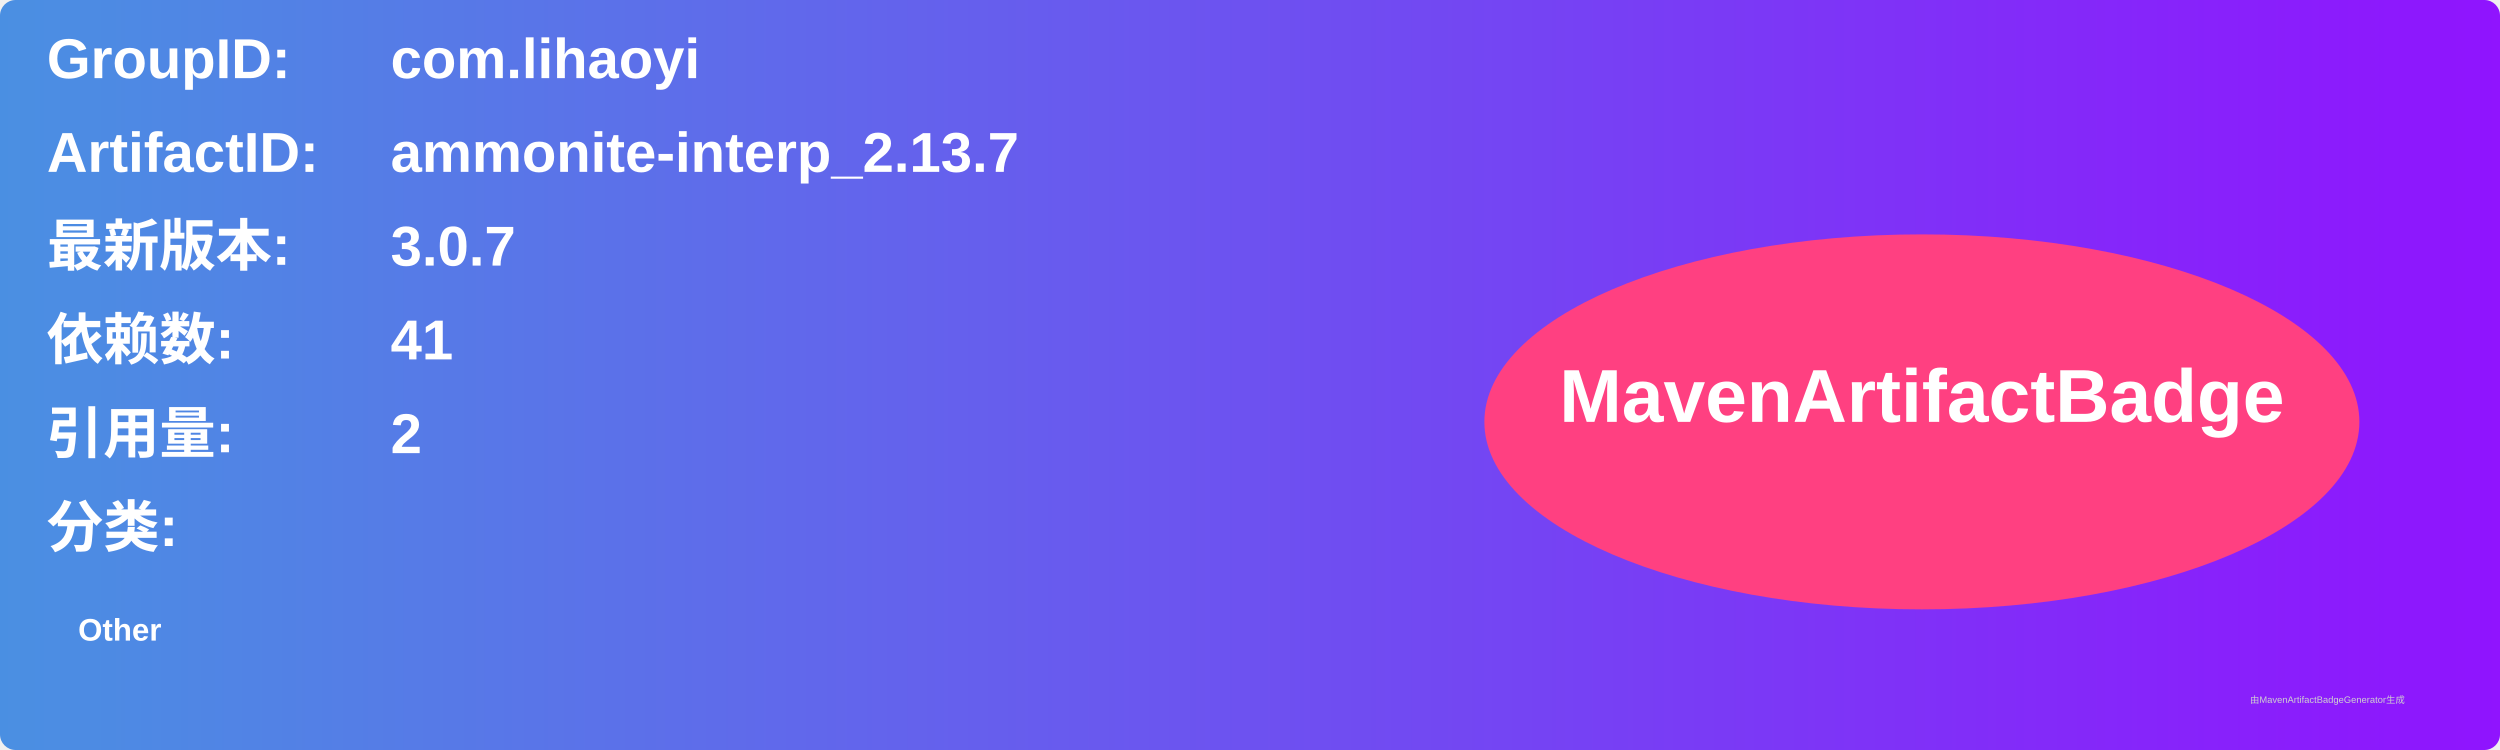
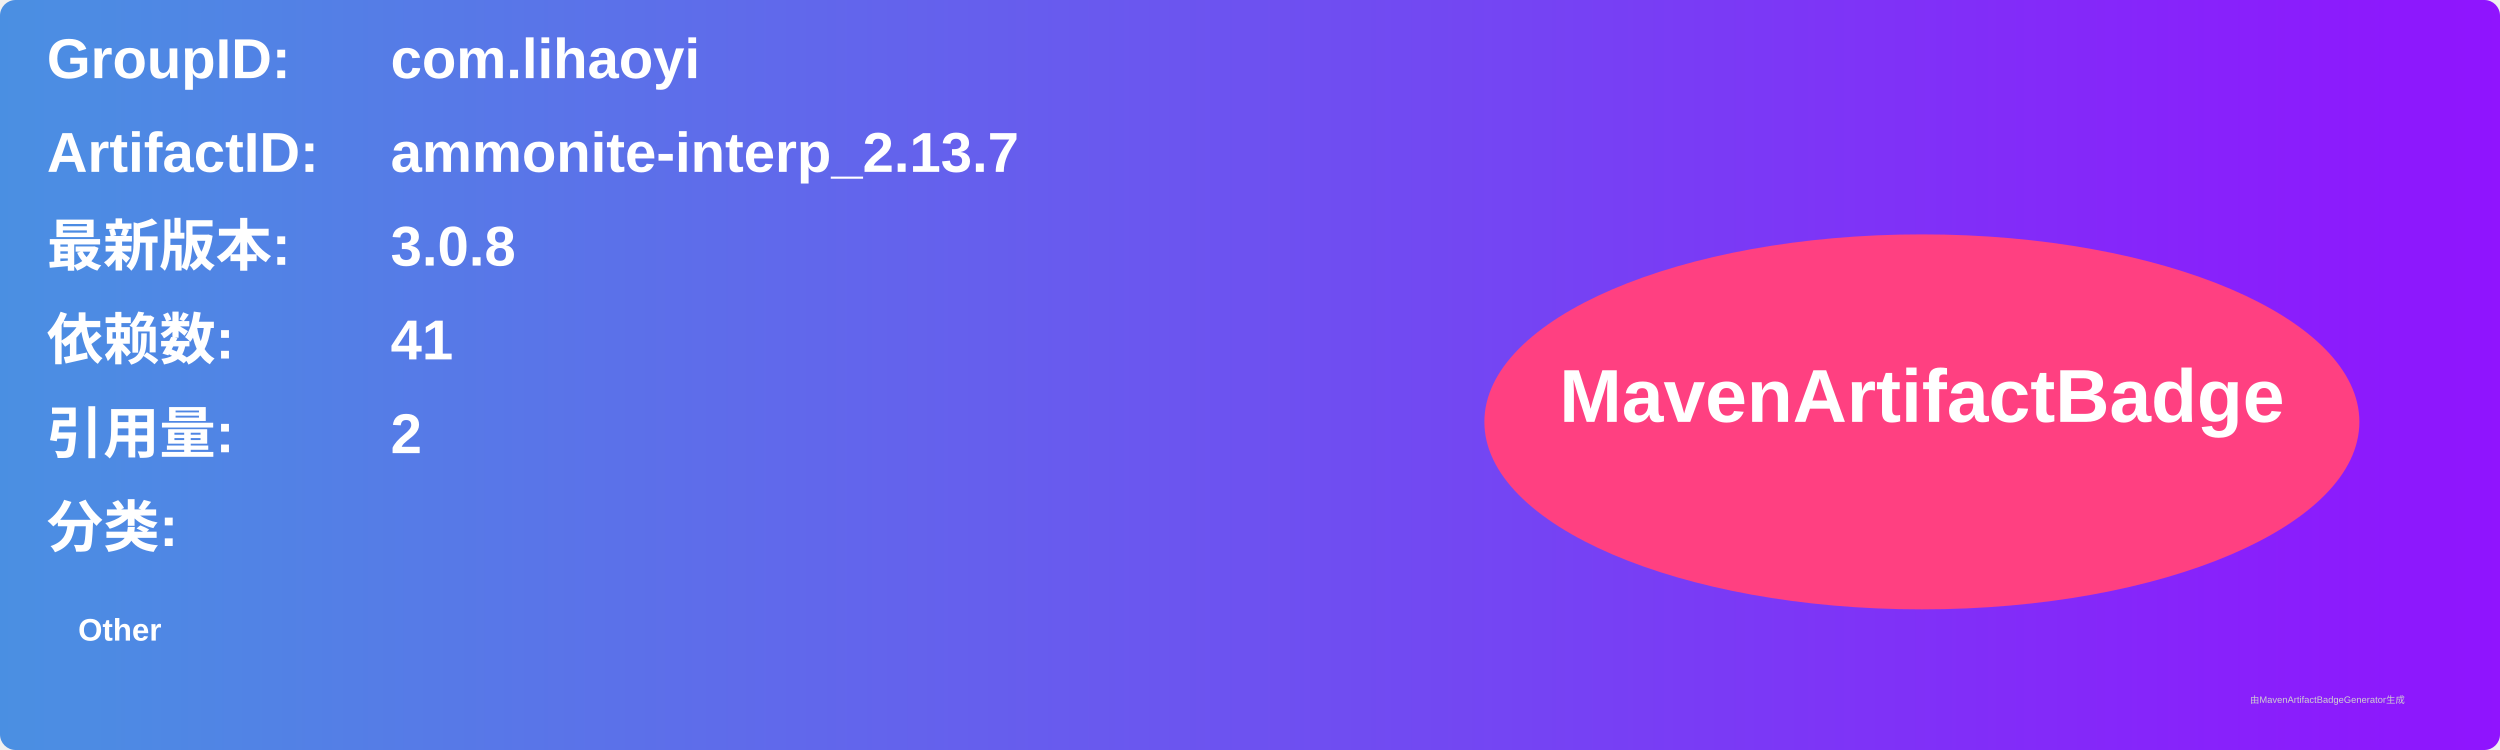
<svg xmlns="http://www.w3.org/2000/svg" width="800" height="240" viewBox="0 0 800 240">
  <linearGradient id="grad" x1="0%" y1="0%" x2="100%" y2="0%">
    <stop offset="0%" stop-color="#4a90e2" />
    <stop offset="100%" stop-color="#9013fe" />
  </linearGradient>
  <rect width="100%" height="100%" rx="5" ry="5" fill="url(#grad)" />
  <g transform="translate(15, 15)">
    <text x="0" y="10" font-family="Arial" font-size="18" fill="white" font-weight="bold" width="260">GroupID:</text>
    <text x="110" y="10" font-family="Arial" font-size="18" fill="white" font-weight="bold" width="460">com.lihaoyi</text>
    <text x="0" y="40" font-family="Arial" font-size="18" fill="white" font-weight="bold" width="260">ArtifactID:</text>
    <text x="110" y="40" font-family="Arial" font-size="18" fill="white" font-weight="bold" width="460">ammonite-interp_2.13.7</text>
    <text x="0" y="70" font-family="Arial" font-size="18" fill="white" font-weight="bold">最新版本:</text>
    <text x="110" y="70" font-family="Arial" font-size="18" fill="white" font-weight="bold">
-       <tspan font-weight="bold">3.0.7</tspan>
+       <tspan font-weight="bold">3.0.8</tspan>
    </text>
    <text x="0" y="100" font-family="Arial" font-size="18" fill="white" font-weight="bold">依赖数: </text>
    <text x="110" y="100" font-family="Arial" font-size="18" fill="white">
      <tspan font-weight="bold">41</tspan>
    </text>
    <text x="0" y="130" font-family="Arial" font-size="18" fill="white" font-weight="bold">引用量: </text>
    <text x="110" y="130" font-family="Arial" font-size="18" fill="white">
      <tspan font-weight="bold">2</tspan>
    </text>
    <text x="0" y="160" font-family="Arial" font-size="18" fill="white" font-weight="bold">分类:</text>
    <text x="10" y="190" font-family="Arial" font-size="10" fill="white">
      <tspan font-weight="bold">Other</tspan>
    </text>
    <ellipse cx="600" cy="120" rx="140" ry="60" fill="#ff4081" />
    <text x="600" y="120" text-anchor="middle" font-family="Arial" font-size="24" fill="white" font-weight="bold">MavenArtifactBadge</text>
  </g>
  <text x="720" y="225" font-family="Arial" font-size="3" fill="#d0d0d0">由MavenArtifactBadgeGenerator生成</text>
</svg>
